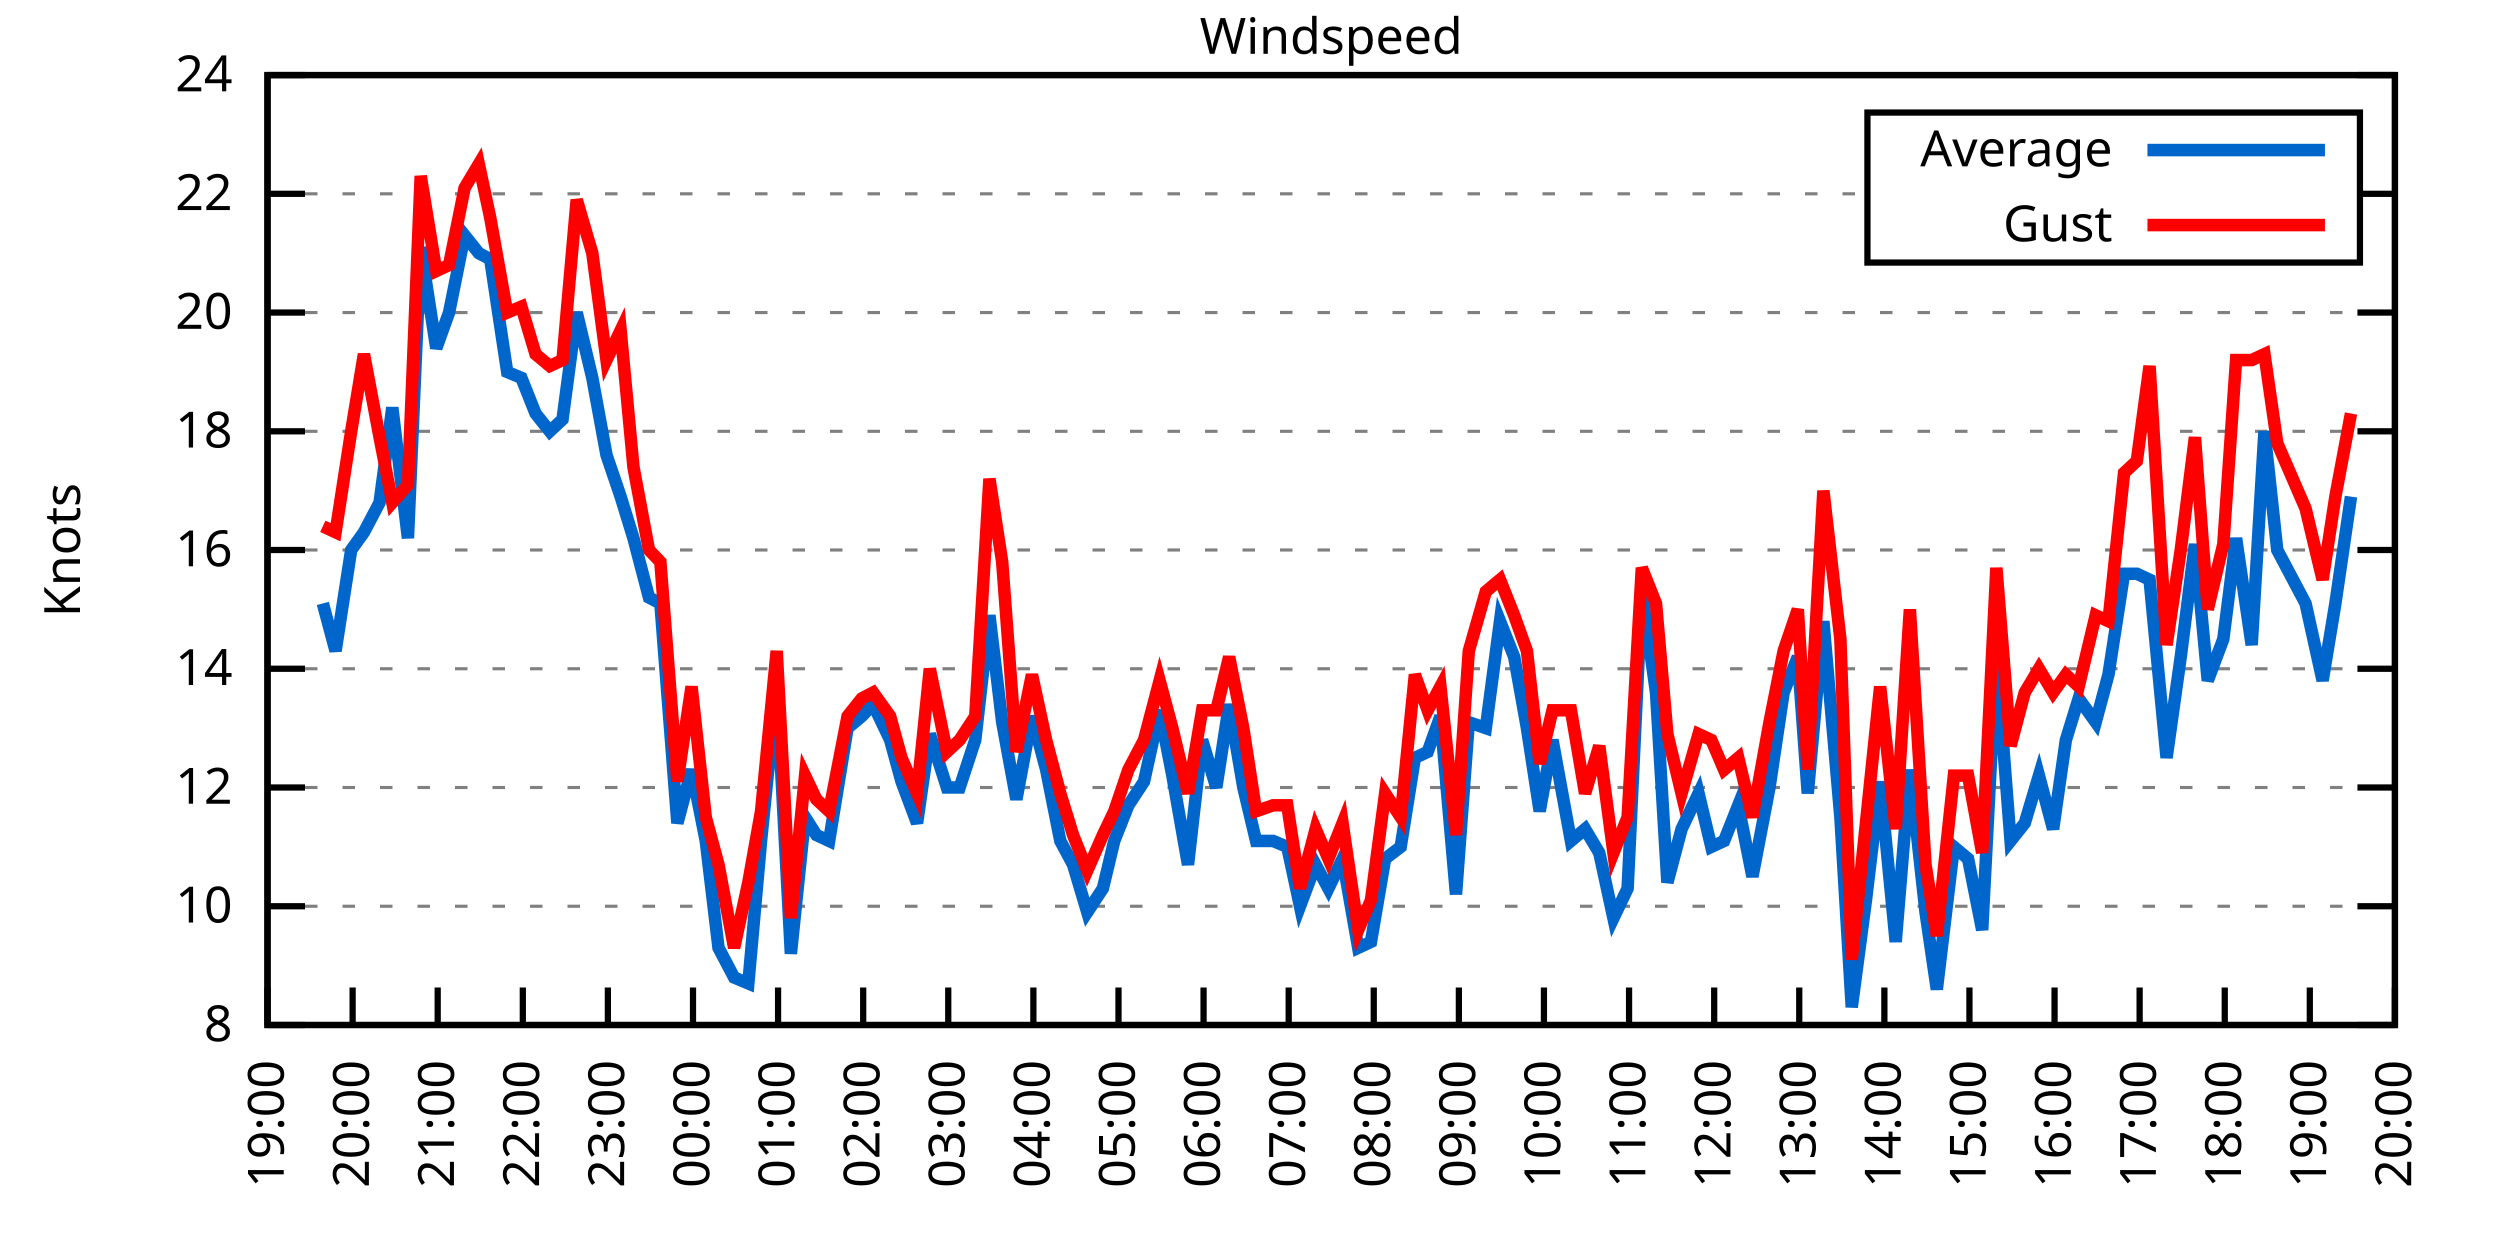
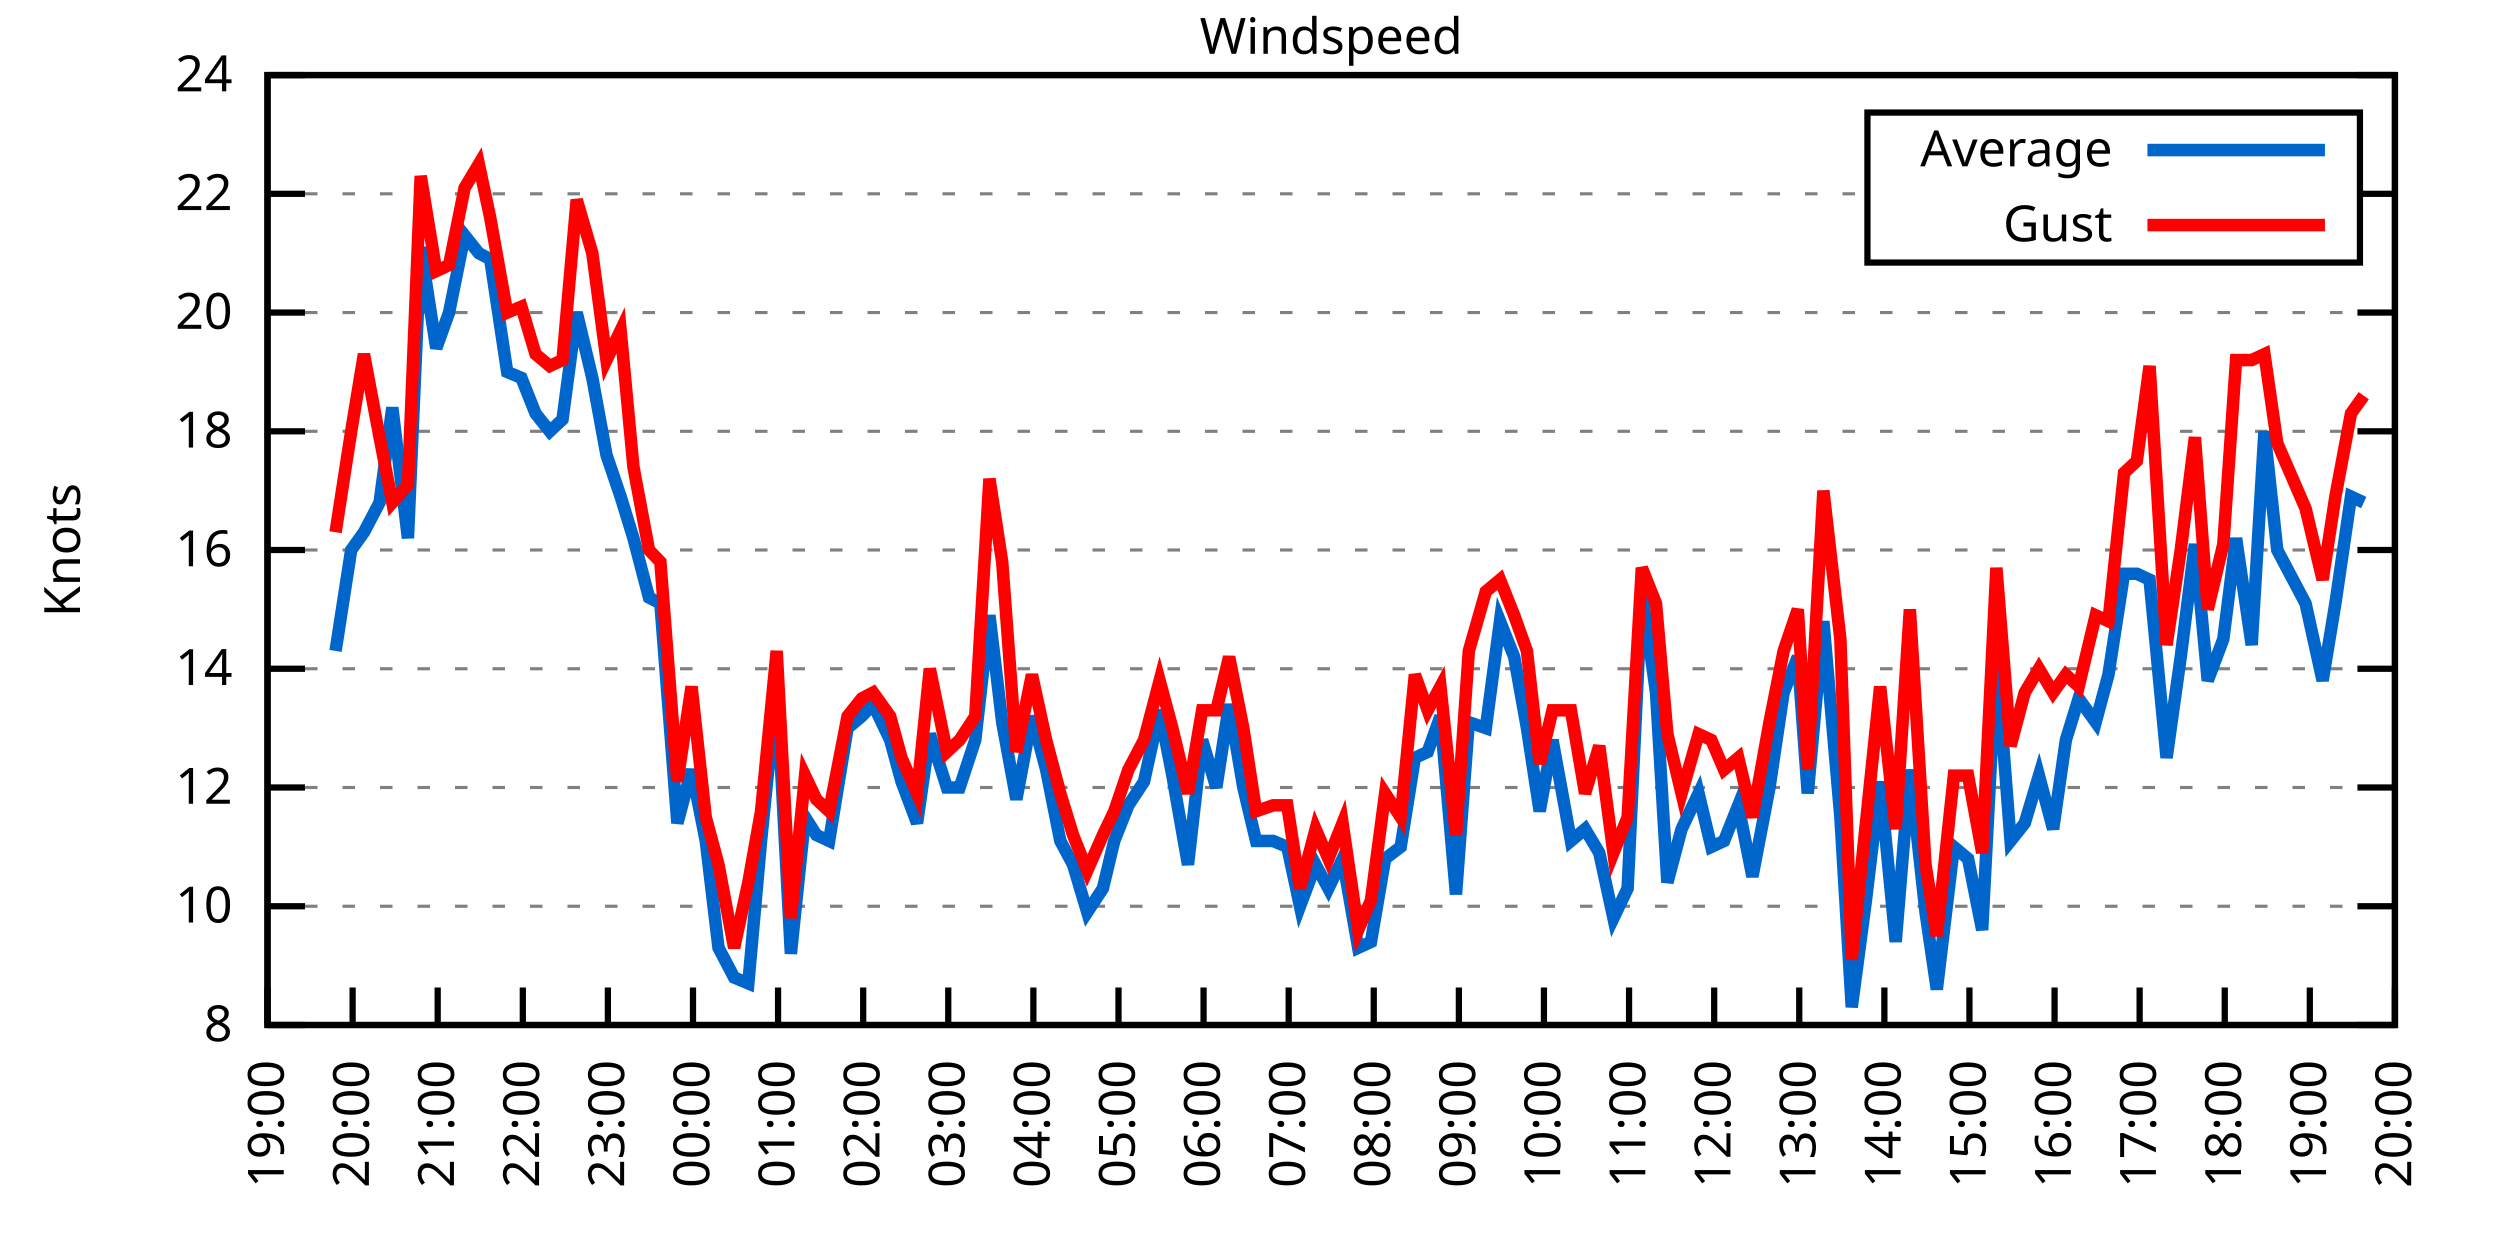
<svg xmlns="http://www.w3.org/2000/svg" xmlns:xlink="http://www.w3.org/1999/xlink" width="400" height="200" viewBox="0 0 400 200">
  <g id="gnuplot_canvas">
    <rect x="0" y="0" width="400" height="200" fill="none" />
    <defs>
      <circle id="gpDot" r="0.5" stroke-width="0.5" stroke="currentColor" />
      <path id="gpPt0" stroke-width="0.333" stroke="currentColor" d="M-1,0 h2 M0,-1 v2" />
      <path id="gpPt1" stroke-width="0.333" stroke="currentColor" d="M-1,-1 L1,1 M1,-1 L-1,1" />
      <path id="gpPt2" stroke-width="0.333" stroke="currentColor" d="M-1,0 L1,0 M0,-1 L0,1 M-1,-1 L1,1 M-1,1 L1,-1" />
      <rect id="gpPt3" stroke-width="0.333" stroke="currentColor" x="-1" y="-1" width="2" height="2" />
      <rect id="gpPt4" stroke-width="0.333" stroke="currentColor" fill="currentColor" x="-1" y="-1" width="2" height="2" />
      <circle id="gpPt5" stroke-width="0.333" stroke="currentColor" cx="0" cy="0" r="1" />
      <use xlink:href="#gpPt5" id="gpPt6" fill="currentColor" stroke="none" />
      <path id="gpPt7" stroke-width="0.333" stroke="currentColor" d="M0,-1.33 L-1.33,0.67 L1.33,0.67 z" />
      <use xlink:href="#gpPt7" id="gpPt8" fill="currentColor" stroke="none" />
      <use xlink:href="#gpPt7" id="gpPt9" stroke="currentColor" transform="rotate(180)" />
      <use xlink:href="#gpPt9" id="gpPt10" fill="currentColor" stroke="none" />
      <use xlink:href="#gpPt3" id="gpPt11" stroke="currentColor" transform="rotate(45)" />
      <use xlink:href="#gpPt11" id="gpPt12" fill="currentColor" stroke="none" />
      <path id="gpPt13" stroke-width="0.333" stroke="currentColor" d="M0,1.330 L1.265,0.411 L0.782,-1.067 L-0.782,-1.076 L-1.265,0.411 z" />
      <use xlink:href="#gpPt13" id="gpPt14" fill="currentColor" stroke="none" />
      <filter id="textbox" filterUnits="objectBoundingBox" x="0" y="0" height="1" width="1">
        <feFlood flood-color="white" flood-opacity="1" result="bgnd" />
        <feComposite in="SourceGraphic" in2="bgnd" operator="atop" />
      </filter>
      <filter id="greybox" filterUnits="objectBoundingBox" x="0" y="0" height="1" width="1">
        <feFlood flood-color="lightgrey" flood-opacity="1" result="grey" />
        <feComposite in="SourceGraphic" in2="grey" operator="atop" />
      </filter>
    </defs>
    <g fill="none" color="white" stroke="currentColor" stroke-width="1.00" stroke-linecap="butt" stroke-linejoin="miter">
</g>
    <g fill="none" color="black" stroke="currentColor" stroke-width="1.00" stroke-linecap="butt" stroke-linejoin="miter">
      <g stroke="none" shape-rendering="crispEdges">
        <polygon fill="rgb(255, 255, 255)" points="42.80,164.00 383.18,164.00 383.18,12.02 42.80,12.02 " />
      </g>
    </g>
    <g fill="none" color="black" stroke="currentColor" stroke-width="1.00" stroke-linecap="butt" stroke-linejoin="miter">
</g>
    <g fill="none" color="black" stroke="black" stroke-width="0.50" stroke-linecap="butt" stroke-linejoin="miter">
</g>
    <g fill="none" color="gray" stroke="currentColor" stroke-width="0.50" stroke-linecap="butt" stroke-linejoin="miter">
      <path stroke="gray" stroke-dasharray="2,4" class="gridline" d="M42.80,164.00 L383.19,164.00  " />
    </g>
    <g fill="none" color="gray" stroke="gray" stroke-width="1.00" stroke-linecap="butt" stroke-linejoin="miter">
</g>
    <g fill="none" color="black" stroke="currentColor" stroke-width="1.00" stroke-linecap="butt" stroke-linejoin="miter">
      <path stroke="black" d="M42.80,164.00 L48.80,164.00 M383.19,164.00 L377.19,164.00  " />
      <g transform="translate(37.20,166.60)" stroke="none" fill="black" font-family="Sans" font-size="8.00" text-anchor="end">
        <text>
          <tspan font-family="Sans"> 8</tspan>
        </text>
      </g>
    </g>
    <g fill="none" color="black" stroke="currentColor" stroke-width="1.00" stroke-linecap="butt" stroke-linejoin="miter">
</g>
    <g fill="none" color="black" stroke="black" stroke-width="0.50" stroke-linecap="butt" stroke-linejoin="miter">
</g>
    <g fill="none" color="gray" stroke="currentColor" stroke-width="0.50" stroke-linecap="butt" stroke-linejoin="miter">
      <path stroke="gray" stroke-dasharray="2,4" class="gridline" d="M42.80,145.00 L383.19,145.00  " />
    </g>
    <g fill="none" color="gray" stroke="gray" stroke-width="1.00" stroke-linecap="butt" stroke-linejoin="miter">
</g>
    <g fill="none" color="black" stroke="currentColor" stroke-width="1.00" stroke-linecap="butt" stroke-linejoin="miter">
      <path stroke="black" d="M42.80,145.00 L48.80,145.00 M383.19,145.00 L377.19,145.00  " />
      <g transform="translate(37.20,147.60)" stroke="none" fill="black" font-family="Sans" font-size="8.00" text-anchor="end">
        <text>
          <tspan font-family="Sans"> 10</tspan>
        </text>
      </g>
    </g>
    <g fill="none" color="black" stroke="currentColor" stroke-width="1.00" stroke-linecap="butt" stroke-linejoin="miter">
</g>
    <g fill="none" color="black" stroke="black" stroke-width="0.50" stroke-linecap="butt" stroke-linejoin="miter">
</g>
    <g fill="none" color="gray" stroke="currentColor" stroke-width="0.50" stroke-linecap="butt" stroke-linejoin="miter">
      <path stroke="gray" stroke-dasharray="2,4" class="gridline" d="M42.80,126.00 L383.19,126.00  " />
    </g>
    <g fill="none" color="gray" stroke="gray" stroke-width="1.00" stroke-linecap="butt" stroke-linejoin="miter">
</g>
    <g fill="none" color="black" stroke="currentColor" stroke-width="1.00" stroke-linecap="butt" stroke-linejoin="miter">
      <path stroke="black" d="M42.80,126.00 L48.80,126.00 M383.19,126.00 L377.19,126.00  " />
      <g transform="translate(37.20,128.60)" stroke="none" fill="black" font-family="Sans" font-size="8.00" text-anchor="end">
        <text>
          <tspan font-family="Sans"> 12</tspan>
        </text>
      </g>
    </g>
    <g fill="none" color="black" stroke="currentColor" stroke-width="1.00" stroke-linecap="butt" stroke-linejoin="miter">
</g>
    <g fill="none" color="black" stroke="black" stroke-width="0.50" stroke-linecap="butt" stroke-linejoin="miter">
</g>
    <g fill="none" color="gray" stroke="currentColor" stroke-width="0.50" stroke-linecap="butt" stroke-linejoin="miter">
      <path stroke="gray" stroke-dasharray="2,4" class="gridline" d="M42.80,107.00 L383.19,107.00  " />
    </g>
    <g fill="none" color="gray" stroke="gray" stroke-width="1.00" stroke-linecap="butt" stroke-linejoin="miter">
</g>
    <g fill="none" color="black" stroke="currentColor" stroke-width="1.00" stroke-linecap="butt" stroke-linejoin="miter">
      <path stroke="black" d="M42.80,107.00 L48.80,107.00 M383.19,107.00 L377.19,107.00  " />
      <g transform="translate(37.20,109.60)" stroke="none" fill="black" font-family="Sans" font-size="8.00" text-anchor="end">
        <text>
          <tspan font-family="Sans"> 14</tspan>
        </text>
      </g>
    </g>
    <g fill="none" color="black" stroke="currentColor" stroke-width="1.00" stroke-linecap="butt" stroke-linejoin="miter">
</g>
    <g fill="none" color="black" stroke="black" stroke-width="0.50" stroke-linecap="butt" stroke-linejoin="miter">
</g>
    <g fill="none" color="gray" stroke="currentColor" stroke-width="0.50" stroke-linecap="butt" stroke-linejoin="miter">
      <path stroke="gray" stroke-dasharray="2,4" class="gridline" d="M42.80,88.00 L383.19,88.00  " />
    </g>
    <g fill="none" color="gray" stroke="gray" stroke-width="1.00" stroke-linecap="butt" stroke-linejoin="miter">
</g>
    <g fill="none" color="black" stroke="currentColor" stroke-width="1.00" stroke-linecap="butt" stroke-linejoin="miter">
      <path stroke="black" d="M42.80,88.00 L48.80,88.00 M383.19,88.00 L377.19,88.00  " />
      <g transform="translate(37.20,90.60)" stroke="none" fill="black" font-family="Sans" font-size="8.00" text-anchor="end">
        <text>
          <tspan font-family="Sans"> 16</tspan>
        </text>
      </g>
    </g>
    <g fill="none" color="black" stroke="currentColor" stroke-width="1.00" stroke-linecap="butt" stroke-linejoin="miter">
</g>
    <g fill="none" color="black" stroke="black" stroke-width="0.50" stroke-linecap="butt" stroke-linejoin="miter">
</g>
    <g fill="none" color="gray" stroke="currentColor" stroke-width="0.50" stroke-linecap="butt" stroke-linejoin="miter">
      <path stroke="gray" stroke-dasharray="2,4" class="gridline" d="M42.80,69.01 L383.19,69.01  " />
    </g>
    <g fill="none" color="gray" stroke="gray" stroke-width="1.00" stroke-linecap="butt" stroke-linejoin="miter">
</g>
    <g fill="none" color="black" stroke="currentColor" stroke-width="1.00" stroke-linecap="butt" stroke-linejoin="miter">
      <path stroke="black" d="M42.80,69.01 L48.80,69.01 M383.19,69.01 L377.19,69.01  " />
      <g transform="translate(37.20,71.61)" stroke="none" fill="black" font-family="Sans" font-size="8.00" text-anchor="end">
        <text>
          <tspan font-family="Sans"> 18</tspan>
        </text>
      </g>
    </g>
    <g fill="none" color="black" stroke="currentColor" stroke-width="1.00" stroke-linecap="butt" stroke-linejoin="miter">
</g>
    <g fill="none" color="black" stroke="black" stroke-width="0.50" stroke-linecap="butt" stroke-linejoin="miter">
</g>
    <g fill="none" color="gray" stroke="currentColor" stroke-width="0.50" stroke-linecap="butt" stroke-linejoin="miter">
      <path stroke="gray" stroke-dasharray="2,4" class="gridline" d="M42.80,50.01 L383.19,50.01  " />
    </g>
    <g fill="none" color="gray" stroke="gray" stroke-width="1.00" stroke-linecap="butt" stroke-linejoin="miter">
</g>
    <g fill="none" color="black" stroke="currentColor" stroke-width="1.00" stroke-linecap="butt" stroke-linejoin="miter">
      <path stroke="black" d="M42.80,50.01 L48.80,50.01 M383.19,50.01 L377.19,50.01  " />
      <g transform="translate(37.20,52.61)" stroke="none" fill="black" font-family="Sans" font-size="8.00" text-anchor="end">
        <text>
          <tspan font-family="Sans"> 20</tspan>
        </text>
      </g>
    </g>
    <g fill="none" color="black" stroke="currentColor" stroke-width="1.00" stroke-linecap="butt" stroke-linejoin="miter">
</g>
    <g fill="none" color="black" stroke="black" stroke-width="0.50" stroke-linecap="butt" stroke-linejoin="miter">
</g>
    <g fill="none" color="gray" stroke="currentColor" stroke-width="0.50" stroke-linecap="butt" stroke-linejoin="miter">
      <path stroke="gray" stroke-dasharray="2,4" class="gridline" d="M42.80,31.01 L298.79,31.01 M377.59,31.01 L383.19,31.01  " />
    </g>
    <g fill="none" color="gray" stroke="gray" stroke-width="1.00" stroke-linecap="butt" stroke-linejoin="miter">
</g>
    <g fill="none" color="black" stroke="currentColor" stroke-width="1.00" stroke-linecap="butt" stroke-linejoin="miter">
      <path stroke="black" d="M42.80,31.01 L48.80,31.01 M383.19,31.01 L377.19,31.01  " />
      <g transform="translate(37.20,33.61)" stroke="none" fill="black" font-family="Sans" font-size="8.00" text-anchor="end">
        <text>
          <tspan font-family="Sans"> 22</tspan>
        </text>
      </g>
    </g>
    <g fill="none" color="black" stroke="currentColor" stroke-width="1.00" stroke-linecap="butt" stroke-linejoin="miter">
</g>
    <g fill="none" color="black" stroke="black" stroke-width="0.50" stroke-linecap="butt" stroke-linejoin="miter">
</g>
    <g fill="none" color="gray" stroke="currentColor" stroke-width="0.50" stroke-linecap="butt" stroke-linejoin="miter">
      <path stroke="gray" stroke-dasharray="2,4" class="gridline" d="M42.80,12.01 L383.19,12.01  " />
    </g>
    <g fill="none" color="gray" stroke="gray" stroke-width="1.00" stroke-linecap="butt" stroke-linejoin="miter">
</g>
    <g fill="none" color="black" stroke="currentColor" stroke-width="1.00" stroke-linecap="butt" stroke-linejoin="miter">
      <path stroke="black" d="M42.80,12.01 L48.80,12.01 M383.19,12.01 L377.19,12.01  " />
      <g transform="translate(37.20,14.61)" stroke="none" fill="black" font-family="Sans" font-size="8.00" text-anchor="end">
        <text>
          <tspan font-family="Sans"> 24</tspan>
        </text>
      </g>
    </g>
    <g fill="none" color="black" stroke="currentColor" stroke-width="1.00" stroke-linecap="butt" stroke-linejoin="miter">
      <path stroke="black" d="M42.80,164.00 L42.80,158.00  " />
      <g transform="translate(45.40,169.60) rotate(270.00)" stroke="none" fill="black" font-family="Sans" font-size="8.00" text-anchor="end">
        <text>
          <tspan font-family="Sans">19:00</tspan>
        </text>
      </g>
    </g>
    <g fill="none" color="black" stroke="currentColor" stroke-width="1.00" stroke-linecap="butt" stroke-linejoin="miter">
      <path stroke="black" d="M56.42,164.00 L56.42,158.00  " />
      <g transform="translate(59.02,169.60) rotate(270.00)" stroke="none" fill="black" font-family="Sans" font-size="8.00" text-anchor="end">
        <text>
          <tspan font-family="Sans">20:00</tspan>
        </text>
      </g>
    </g>
    <g fill="none" color="black" stroke="currentColor" stroke-width="1.00" stroke-linecap="butt" stroke-linejoin="miter">
      <path stroke="black" d="M70.03,164.00 L70.03,158.00  " />
      <g transform="translate(72.63,169.60) rotate(270.00)" stroke="none" fill="black" font-family="Sans" font-size="8.00" text-anchor="end">
        <text>
          <tspan font-family="Sans">21:00</tspan>
        </text>
      </g>
    </g>
    <g fill="none" color="black" stroke="currentColor" stroke-width="1.00" stroke-linecap="butt" stroke-linejoin="miter">
      <path stroke="black" d="M83.65,164.00 L83.65,158.00  " />
      <g transform="translate(86.25,169.60) rotate(270.00)" stroke="none" fill="black" font-family="Sans" font-size="8.00" text-anchor="end">
        <text>
          <tspan font-family="Sans">22:00</tspan>
        </text>
      </g>
    </g>
    <g fill="none" color="black" stroke="currentColor" stroke-width="1.00" stroke-linecap="butt" stroke-linejoin="miter">
      <path stroke="black" d="M97.26,164.00 L97.26,158.00  " />
      <g transform="translate(99.86,169.60) rotate(270.00)" stroke="none" fill="black" font-family="Sans" font-size="8.00" text-anchor="end">
        <text>
          <tspan font-family="Sans">23:00</tspan>
        </text>
      </g>
    </g>
    <g fill="none" color="black" stroke="currentColor" stroke-width="1.00" stroke-linecap="butt" stroke-linejoin="miter">
      <path stroke="black" d="M110.88,164.00 L110.88,158.00  " />
      <g transform="translate(113.48,169.60) rotate(270.00)" stroke="none" fill="black" font-family="Sans" font-size="8.00" text-anchor="end">
        <text>
          <tspan font-family="Sans">00:00</tspan>
        </text>
      </g>
    </g>
    <g fill="none" color="black" stroke="currentColor" stroke-width="1.00" stroke-linecap="butt" stroke-linejoin="miter">
      <path stroke="black" d="M124.49,164.00 L124.49,158.00  " />
      <g transform="translate(127.09,169.60) rotate(270.00)" stroke="none" fill="black" font-family="Sans" font-size="8.00" text-anchor="end">
        <text>
          <tspan font-family="Sans">01:00</tspan>
        </text>
      </g>
    </g>
    <g fill="none" color="black" stroke="currentColor" stroke-width="1.00" stroke-linecap="butt" stroke-linejoin="miter">
      <path stroke="black" d="M138.11,164.00 L138.11,158.00  " />
      <g transform="translate(140.71,169.60) rotate(270.00)" stroke="none" fill="black" font-family="Sans" font-size="8.00" text-anchor="end">
        <text>
          <tspan font-family="Sans">02:00</tspan>
        </text>
      </g>
    </g>
    <g fill="none" color="black" stroke="currentColor" stroke-width="1.00" stroke-linecap="butt" stroke-linejoin="miter">
      <path stroke="black" d="M151.72,164.00 L151.72,158.00  " />
      <g transform="translate(154.32,169.60) rotate(270.00)" stroke="none" fill="black" font-family="Sans" font-size="8.00" text-anchor="end">
        <text>
          <tspan font-family="Sans">03:00</tspan>
        </text>
      </g>
    </g>
    <g fill="none" color="black" stroke="currentColor" stroke-width="1.00" stroke-linecap="butt" stroke-linejoin="miter">
      <path stroke="black" d="M165.34,164.00 L165.34,158.00  " />
      <g transform="translate(167.94,169.60) rotate(270.00)" stroke="none" fill="black" font-family="Sans" font-size="8.00" text-anchor="end">
        <text>
          <tspan font-family="Sans">04:00</tspan>
        </text>
      </g>
    </g>
    <g fill="none" color="black" stroke="currentColor" stroke-width="1.00" stroke-linecap="butt" stroke-linejoin="miter">
      <path stroke="black" d="M178.96,164.00 L178.96,158.00  " />
      <g transform="translate(181.56,169.60) rotate(270.00)" stroke="none" fill="black" font-family="Sans" font-size="8.00" text-anchor="end">
        <text>
          <tspan font-family="Sans">05:00</tspan>
        </text>
      </g>
    </g>
    <g fill="none" color="black" stroke="currentColor" stroke-width="1.00" stroke-linecap="butt" stroke-linejoin="miter">
      <path stroke="black" d="M192.57,164.00 L192.57,158.00  " />
      <g transform="translate(195.17,169.60) rotate(270.00)" stroke="none" fill="black" font-family="Sans" font-size="8.00" text-anchor="end">
        <text>
          <tspan font-family="Sans">06:00</tspan>
        </text>
      </g>
    </g>
    <g fill="none" color="black" stroke="currentColor" stroke-width="1.00" stroke-linecap="butt" stroke-linejoin="miter">
      <path stroke="black" d="M206.19,164.00 L206.19,158.00  " />
      <g transform="translate(208.79,169.60) rotate(270.00)" stroke="none" fill="black" font-family="Sans" font-size="8.00" text-anchor="end">
        <text>
          <tspan font-family="Sans">07:00</tspan>
        </text>
      </g>
    </g>
    <g fill="none" color="black" stroke="currentColor" stroke-width="1.00" stroke-linecap="butt" stroke-linejoin="miter">
      <path stroke="black" d="M219.80,164.00 L219.80,158.00  " />
      <g transform="translate(222.40,169.60) rotate(270.00)" stroke="none" fill="black" font-family="Sans" font-size="8.00" text-anchor="end">
        <text>
          <tspan font-family="Sans">08:00</tspan>
        </text>
      </g>
    </g>
    <g fill="none" color="black" stroke="currentColor" stroke-width="1.00" stroke-linecap="butt" stroke-linejoin="miter">
      <path stroke="black" d="M233.42,164.00 L233.42,158.00  " />
      <g transform="translate(236.02,169.60) rotate(270.00)" stroke="none" fill="black" font-family="Sans" font-size="8.00" text-anchor="end">
        <text>
          <tspan font-family="Sans">09:00</tspan>
        </text>
      </g>
    </g>
    <g fill="none" color="black" stroke="currentColor" stroke-width="1.00" stroke-linecap="butt" stroke-linejoin="miter">
      <path stroke="black" d="M247.03,164.00 L247.03,158.00  " />
      <g transform="translate(249.63,169.60) rotate(270.00)" stroke="none" fill="black" font-family="Sans" font-size="8.00" text-anchor="end">
        <text>
          <tspan font-family="Sans">10:00</tspan>
        </text>
      </g>
    </g>
    <g fill="none" color="black" stroke="currentColor" stroke-width="1.00" stroke-linecap="butt" stroke-linejoin="miter">
      <path stroke="black" d="M260.65,164.00 L260.65,158.00  " />
      <g transform="translate(263.25,169.60) rotate(270.00)" stroke="none" fill="black" font-family="Sans" font-size="8.00" text-anchor="end">
        <text>
          <tspan font-family="Sans">11:00</tspan>
        </text>
      </g>
    </g>
    <g fill="none" color="black" stroke="currentColor" stroke-width="1.00" stroke-linecap="butt" stroke-linejoin="miter">
      <path stroke="black" d="M274.27,164.00 L274.27,158.00  " />
      <g transform="translate(276.87,169.60) rotate(270.00)" stroke="none" fill="black" font-family="Sans" font-size="8.00" text-anchor="end">
        <text>
          <tspan font-family="Sans">12:00</tspan>
        </text>
      </g>
    </g>
    <g fill="none" color="black" stroke="currentColor" stroke-width="1.00" stroke-linecap="butt" stroke-linejoin="miter">
      <path stroke="black" d="M287.88,164.00 L287.88,158.00  " />
      <g transform="translate(290.48,169.60) rotate(270.00)" stroke="none" fill="black" font-family="Sans" font-size="8.00" text-anchor="end">
        <text>
          <tspan font-family="Sans">13:00</tspan>
        </text>
      </g>
    </g>
    <g fill="none" color="black" stroke="currentColor" stroke-width="1.00" stroke-linecap="butt" stroke-linejoin="miter">
      <path stroke="black" d="M301.50,164.00 L301.50,158.00  " />
      <g transform="translate(304.10,169.60) rotate(270.00)" stroke="none" fill="black" font-family="Sans" font-size="8.00" text-anchor="end">
        <text>
          <tspan font-family="Sans">14:00</tspan>
        </text>
      </g>
    </g>
    <g fill="none" color="black" stroke="currentColor" stroke-width="1.00" stroke-linecap="butt" stroke-linejoin="miter">
      <path stroke="black" d="M315.11,164.00 L315.11,158.00  " />
      <g transform="translate(317.71,169.60) rotate(270.00)" stroke="none" fill="black" font-family="Sans" font-size="8.00" text-anchor="end">
        <text>
          <tspan font-family="Sans">15:00</tspan>
        </text>
      </g>
    </g>
    <g fill="none" color="black" stroke="currentColor" stroke-width="1.00" stroke-linecap="butt" stroke-linejoin="miter">
      <path stroke="black" d="M328.73,164.00 L328.73,158.00  " />
      <g transform="translate(331.33,169.60) rotate(270.00)" stroke="none" fill="black" font-family="Sans" font-size="8.00" text-anchor="end">
        <text>
          <tspan font-family="Sans">16:00</tspan>
        </text>
      </g>
    </g>
    <g fill="none" color="black" stroke="currentColor" stroke-width="1.00" stroke-linecap="butt" stroke-linejoin="miter">
      <path stroke="black" d="M342.34,164.00 L342.34,158.00  " />
      <g transform="translate(344.94,169.60) rotate(270.00)" stroke="none" fill="black" font-family="Sans" font-size="8.00" text-anchor="end">
        <text>
          <tspan font-family="Sans">17:00</tspan>
        </text>
      </g>
    </g>
    <g fill="none" color="black" stroke="currentColor" stroke-width="1.00" stroke-linecap="butt" stroke-linejoin="miter">
      <path stroke="black" d="M355.96,164.00 L355.96,158.00  " />
      <g transform="translate(358.56,169.60) rotate(270.00)" stroke="none" fill="black" font-family="Sans" font-size="8.00" text-anchor="end">
        <text>
          <tspan font-family="Sans">18:00</tspan>
        </text>
      </g>
    </g>
    <g fill="none" color="black" stroke="currentColor" stroke-width="1.00" stroke-linecap="butt" stroke-linejoin="miter">
      <path stroke="black" d="M369.57,164.00 L369.57,158.00  " />
      <g transform="translate(372.17,169.60) rotate(270.00)" stroke="none" fill="black" font-family="Sans" font-size="8.00" text-anchor="end">
        <text>
          <tspan font-family="Sans">19:00</tspan>
        </text>
      </g>
    </g>
    <g fill="none" color="black" stroke="currentColor" stroke-width="1.00" stroke-linecap="butt" stroke-linejoin="miter">
      <path stroke="black" d="M383.19,164.00 L383.19,158.00  " />
      <g transform="translate(385.79,169.60) rotate(270.00)" stroke="none" fill="black" font-family="Sans" font-size="8.00" text-anchor="end">
        <text>
          <tspan font-family="Sans">20:00</tspan>
        </text>
      </g>
    </g>
    <g fill="none" color="black" stroke="currentColor" stroke-width="1.00" stroke-linecap="butt" stroke-linejoin="miter">
</g>
    <g fill="none" color="black" stroke="currentColor" stroke-width="1.00" stroke-linecap="butt" stroke-linejoin="miter">
      <path stroke="black" d="M42.80,12.01 L42.80,164.00 L383.19,164.00 L383.19,12.01 L42.80,12.01 Z  " />
    </g>
    <g fill="none" color="black" stroke="currentColor" stroke-width="1.00" stroke-linecap="butt" stroke-linejoin="miter">
</g>
    <g fill="none" color="black" stroke="currentColor" stroke-width="1.00" stroke-linecap="butt" stroke-linejoin="miter">
      <path stroke="black" d="M298.79,42.01 L298.79,18.01 L377.59,18.01 L377.59,42.01 L298.79,42.01 Z  " />
    </g>
    <g id="Windspeed_plot_1">
      <g fill="none" color="white" stroke="black" stroke-width="2.00" stroke-linecap="butt" stroke-linejoin="miter">
</g>
      <g fill="none" color="black" stroke="currentColor" stroke-width="2.00" stroke-linecap="butt" stroke-linejoin="miter">
        <g transform="translate(337.99,26.61)" stroke="none" fill="black" font-family="Sans" font-size="8.00" text-anchor="end">
          <text>
            <tspan font-family="Sans">Average</tspan>
          </text>
        </g>
      </g>
      <g fill="none" color="black" stroke="currentColor" stroke-width="2.00" stroke-linecap="butt" stroke-linejoin="miter">
-         <path stroke="rgb(  0, 102, 204)" d="M343.59,24.01 L371.99,24.01 M51.65,96.55 L53.69,104.15 L56.19,88.00 L58.23,85.16 L60.73,80.41 L62.77,65.21   L65.27,86.11 L67.31,39.56 L69.80,55.71 L71.85,50.01 L74.34,37.66 L76.61,40.51 L78.43,41.46 L81.15,59.51   L83.42,60.46 L85.69,66.16 L87.96,69.01 L90.00,67.11 L92.27,50.01 L94.77,60.46 L97.04,72.81 L99.30,79.46   L101.35,86.11 L103.84,95.60 L105.66,96.55 L108.38,131.70 L110.65,123.15 L112.92,134.55 L114.96,151.65 L117.46,156.40   L119.73,157.35 L121.77,134.55 L124.27,109.85 L126.54,152.60 L128.81,130.75 L130.62,133.60 L132.66,134.55 L135.61,116.50   L137.88,114.60 L139.70,112.70 L142.42,118.40 L144.24,125.05 L146.73,131.70 L148.77,117.45 L151.50,126.00 L153.54,126.00   L156.04,118.40 L158.31,98.45 L160.35,115.55 L162.62,127.90 L165.11,114.60 L167.38,123.15 L169.65,134.55 L171.69,138.35   L173.96,145.95 L176.46,142.15 L178.28,134.55 L180.54,128.85 L183.04,125.05 L185.54,113.65 L187.58,124.10 L190.08,138.35   L192.34,118.40 L194.61,126.00 L196.66,112.70 L198.93,126.00 L200.97,134.55 L203.69,134.55 L205.96,135.50 L208.00,145.00   L210.50,138.35 L212.54,142.15 L214.81,137.40 L217.31,151.65 L219.35,150.70 L221.62,137.40 L224.11,135.50 L226.38,121.25   L228.43,120.30 L230.47,114.60 L232.96,143.10 L235.01,115.55 L237.73,116.50 L240.00,99.40 L242.27,105.10 L244.31,116.50   L246.35,129.80 L248.40,118.40 L251.35,134.55 L253.61,132.65 L255.88,136.45 L258.15,146.90 L260.42,142.15 L262.69,94.65   L264.96,110.80 L266.78,141.20 L269.05,132.65 L271.77,126.95 L273.81,135.50 L275.85,134.55 L278.12,128.85 L280.39,140.25   L283.12,126.00 L285.38,110.80 L287.65,105.10 L289.24,126.95 L291.74,99.40 L294.46,130.75 L296.28,161.15 L298.55,144.05   L300.82,125.05 L303.31,150.70 L305.58,123.15 L308.08,145.95 L309.89,158.30 L312.62,135.50 L314.89,137.40 L317.15,148.80   L319.42,105.10 L321.69,134.55 L323.96,131.70 L326.23,124.10 L328.50,132.65 L330.54,118.40 L332.59,111.75 L335.31,115.55   L337.35,107.95 L339.85,91.80 L341.89,91.80 L343.93,92.75 L346.65,121.25 L348.92,105.10 L351.19,87.06 L353.24,108.90   L355.73,102.25 L357.77,86.11 L360.27,103.20 L362.31,69.01 L364.36,88.00 L368.89,96.55 L371.62,108.90 L373.66,96.55   L376.16,79.46  " />
+         <path stroke="rgb(  0, 102, 204)" d="M343.59,24.01 L371.99,24.01 M53.69,104.15 L56.19,88.00 L58.23,85.16 L60.73,80.41 L62.77,65.21 L65.27,86.11   L67.31,39.56 L69.80,55.71 L71.85,50.01 L74.34,37.66 L76.61,40.51 L78.43,41.46 L81.15,59.51 L83.42,60.46   L85.69,66.16 L87.96,69.01 L90.00,67.11 L92.27,50.01 L94.77,60.46 L97.04,72.81 L99.30,79.46 L101.35,86.11   L103.84,95.60 L105.66,96.55 L108.38,131.70 L110.65,123.15 L112.92,134.55 L114.96,151.65 L117.46,156.40 L119.73,157.35   L121.77,134.55 L124.27,109.85 L126.54,152.60 L128.81,130.75 L130.62,133.60 L132.66,134.55 L135.61,116.50 L137.88,114.60   L139.70,112.70 L142.42,118.40 L144.24,125.05 L146.73,131.70 L148.77,117.45 L151.50,126.00 L153.54,126.00 L156.04,118.40   L158.31,98.45 L160.35,115.55 L162.62,127.90 L165.11,114.60 L167.38,123.15 L169.65,134.55 L171.69,138.35 L173.96,145.95   L176.46,142.15 L178.28,134.55 L180.54,128.85 L183.04,125.05 L185.54,113.65 L187.58,124.10 L190.08,138.35 L192.34,118.40   L194.61,126.00 L196.66,112.70 L198.93,126.00 L200.97,134.55 L203.69,134.55 L205.96,135.50 L208.00,145.00 L210.50,138.35   L212.54,142.15 L214.81,137.40 L217.31,151.65 L219.35,150.70 L221.62,137.40 L224.11,135.50 L226.38,121.25 L228.43,120.30   L230.47,114.60 L232.96,143.10 L235.01,115.55 L237.73,116.50 L240.00,99.40 L242.27,105.10 L244.31,116.50 L246.35,129.80   L248.40,118.40 L251.35,134.55 L253.61,132.65 L255.88,136.45 L258.15,146.90 L260.42,142.15 L262.69,94.65 L264.96,110.80   L266.78,141.20 L269.05,132.65 L271.77,126.95 L273.81,135.50 L275.85,134.55 L278.12,128.85 L280.39,140.25 L283.12,126.00   L285.38,110.80 L287.65,105.10 L289.24,126.95 L291.74,99.40 L294.46,130.75 L296.28,161.15 L298.55,144.05 L300.82,125.05   L303.31,150.70 L305.58,123.15 L308.08,145.95 L309.89,158.30 L312.62,135.50 L314.89,137.40 L317.15,148.80 L319.42,105.10   L321.69,134.55 L323.96,131.70 L326.23,124.10 L328.50,132.65 L330.54,118.40 L332.59,111.75 L335.31,115.55 L337.35,107.95   L339.85,91.80 L341.89,91.80 L343.93,92.75 L346.65,121.25 L348.92,105.10 L351.19,87.06 L353.24,108.90 L355.73,102.25   L357.77,86.11 L360.27,103.20 L362.31,69.01 L364.36,88.00 L368.89,96.55 L371.62,108.90 L373.66,96.55 L376.16,79.46   L378.20,80.41  " />
      </g>
    </g>
    <g id="Windspeed_plot_2">
      <g fill="none" color="black" stroke="currentColor" stroke-width="2.00" stroke-linecap="butt" stroke-linejoin="miter">
        <g transform="translate(337.99,38.61)" stroke="none" fill="black" font-family="Sans" font-size="8.00" text-anchor="end">
          <text>
            <tspan font-family="Sans">Gust</tspan>
          </text>
        </g>
      </g>
      <g fill="none" color="black" stroke="currentColor" stroke-width="2.00" stroke-linecap="butt" stroke-linejoin="miter">
-         <path stroke="rgb(255,   0,   0)" d="M343.59,36.01 L371.99,36.01 M51.65,84.21 L53.69,85.16 L56.19,69.01 L58.23,56.66 L60.73,69.96 L62.77,80.41   L65.27,77.56 L67.31,28.16 L69.80,43.36 L71.85,42.41 L74.34,30.06 L76.61,26.26 L78.43,34.81 L81.15,50.01   L83.42,49.06 L85.69,56.66 L87.96,58.56 L90.00,57.61 L92.27,31.96 L94.77,40.51 L97.04,57.61 L99.30,52.86   L101.35,74.71 L103.84,88.00 L105.66,89.90 L108.38,125.05 L110.65,109.85 L112.92,130.75 L114.96,138.35 L117.46,151.65   L119.73,141.20 L121.77,129.80 L124.27,104.15 L126.54,146.90 L128.81,124.10 L130.62,127.90 L132.66,129.80 L135.61,114.60   L137.88,111.75 L139.70,110.80 L142.42,114.60 L144.24,121.25 L146.73,126.95 L148.77,107.00 L151.50,120.30 L153.54,118.40   L156.04,114.60 L158.31,76.61 L160.35,89.90 L162.62,120.30 L165.11,107.95 L167.38,118.40 L169.65,126.95 L171.69,133.60   L173.96,139.30 L176.46,133.60 L178.28,129.80 L180.54,123.15 L183.04,118.40 L185.54,108.90 L187.58,116.50 L190.08,126.95   L192.34,113.65 L194.61,113.65 L196.66,105.10 L198.93,116.50 L200.97,129.80 L203.69,128.85 L205.96,128.85 L208.00,142.15   L210.50,132.65 L212.54,137.40 L214.81,131.70 L217.31,148.80 L219.35,144.05 L221.62,126.95 L224.11,130.75 L226.38,107.95   L228.43,113.65 L230.47,109.85 L232.96,133.60 L235.01,104.15 L237.73,94.65 L240.00,92.75 L242.27,98.45 L244.31,104.15   L246.35,122.20 L248.40,113.65 L251.35,113.65 L253.61,126.95 L255.88,119.35 L258.15,136.45 L260.42,130.75 L262.69,90.85   L264.96,96.55 L266.78,117.45 L269.05,126.95 L271.77,117.45 L273.81,118.40 L275.85,123.15 L278.12,121.25 L280.39,130.75   L283.12,115.55 L285.38,104.15 L287.65,97.50 L289.24,123.15 L291.74,78.51 L294.46,102.25 L296.28,153.55 L298.55,131.70   L300.82,109.85 L303.31,132.65 L305.58,97.50 L308.08,138.35 L309.89,149.75 L312.62,124.10 L314.89,124.10 L317.15,136.45   L319.42,90.85 L321.69,119.35 L323.96,110.80 L326.23,107.00 L328.50,110.80 L330.54,107.95 L332.59,109.85 L335.31,98.45   L337.35,99.40 L339.85,75.66 L341.89,73.76 L343.93,58.56 L346.65,103.20 L348.92,88.00 L351.19,69.96 L353.24,97.50   L355.73,87.06 L357.77,57.61 L360.27,57.61 L362.31,56.66 L364.36,70.91 L368.89,81.36 L371.62,92.75 L373.66,79.46   L376.16,66.16  " />
+         <path stroke="rgb(255,   0,   0)" d="M343.59,36.01 L371.99,36.01 M53.69,85.16 L56.19,69.01 L58.23,56.66 L60.73,69.96 L62.77,80.41 L65.27,77.56   L67.31,28.16 L69.80,43.36 L71.85,42.41 L74.34,30.06 L76.61,26.26 L78.43,34.81 L81.15,50.01 L83.42,49.06   L85.69,56.66 L87.96,58.56 L90.00,57.61 L92.27,31.96 L94.77,40.51 L97.04,57.61 L99.30,52.86 L101.35,74.71   L103.84,88.00 L105.66,89.90 L108.38,125.05 L110.65,109.85 L112.92,130.75 L114.96,138.35 L117.46,151.65 L119.73,141.20   L121.77,129.80 L124.27,104.15 L126.54,146.90 L128.81,124.10 L130.62,127.90 L132.66,129.80 L135.61,114.60 L137.88,111.75   L139.70,110.80 L142.42,114.60 L144.24,121.25 L146.73,126.95 L148.77,107.00 L151.50,120.30 L153.54,118.40 L156.04,114.60   L158.31,76.61 L160.35,89.90 L162.62,120.30 L165.11,107.95 L167.38,118.40 L169.65,126.95 L171.69,133.60 L173.96,139.30   L176.46,133.60 L178.28,129.80 L180.54,123.15 L183.04,118.40 L185.54,108.90 L187.58,116.50 L190.08,126.95 L192.34,113.65   L194.61,113.65 L196.66,105.10 L198.93,116.50 L200.97,129.80 L203.69,128.85 L205.96,128.85 L208.00,142.15 L210.50,132.65   L212.54,137.40 L214.81,131.70 L217.31,148.80 L219.35,144.05 L221.62,126.95 L224.11,130.75 L226.38,107.95 L228.43,113.65   L230.47,109.85 L232.96,133.60 L235.01,104.15 L237.73,94.65 L240.00,92.75 L242.27,98.45 L244.31,104.15 L246.35,122.20   L248.40,113.65 L251.35,113.65 L253.61,126.95 L255.88,119.35 L258.15,136.45 L260.42,130.75 L262.69,90.85 L264.96,96.55   L266.78,117.45 L269.05,126.95 L271.77,117.45 L273.81,118.40 L275.85,123.15 L278.12,121.25 L280.39,130.75 L283.12,115.55   L285.38,104.15 L287.65,97.50 L289.24,123.15 L291.74,78.51 L294.46,102.25 L296.28,153.55 L298.55,131.70 L300.82,109.85   L303.31,132.65 L305.58,97.50 L308.08,138.35 L309.89,149.75 L312.62,124.10 L314.89,124.10 L317.15,136.45 L319.42,90.85   L321.69,119.35 L323.96,110.80 L326.23,107.00 L328.50,110.80 L330.54,107.95 L332.59,109.85 L335.31,98.45 L337.35,99.40   L339.85,75.66 L341.89,73.76 L343.93,58.56 L346.65,103.20 L348.92,88.00 L351.19,69.96 L353.24,97.50 L355.73,87.06   L357.77,57.61 L360.27,57.61 L362.31,56.66 L364.36,70.91 L368.89,81.36 L371.62,92.75 L373.66,79.46 L376.16,66.16   L378.20,63.31  " />
      </g>
    </g>
    <g fill="none" color="black" stroke="currentColor" stroke-width="2.00" stroke-linecap="butt" stroke-linejoin="miter">
</g>
    <g fill="none" color="black" stroke="black" stroke-width="1.00" stroke-linecap="butt" stroke-linejoin="miter">
</g>
    <g fill="none" color="black" stroke="currentColor" stroke-width="1.00" stroke-linecap="butt" stroke-linejoin="miter">
      <path stroke="black" d="M42.80,12.01 L42.80,164.00 L383.19,164.00 L383.19,12.01 L42.80,12.01 Z  " />
      <g transform="translate(12.80,88.01) rotate(270.00)" stroke="none" fill="black" font-family="Sans" font-size="8.00" text-anchor="middle">
        <text>
          <tspan font-family="Sans">Knots</tspan>
        </text>
      </g>
    </g>
    <g fill="none" color="black" stroke="currentColor" stroke-width="1.00" stroke-linecap="butt" stroke-linejoin="miter">
</g>
    <g fill="none" color="black" stroke="currentColor" stroke-width="1.00" stroke-linecap="butt" stroke-linejoin="miter">
      <g transform="translate(212.99,8.61)" stroke="none" fill="black" font-family="Sans" font-size="8.00" text-anchor="middle">
        <text>
          <tspan font-family="Sans">Windspeed</tspan>
        </text>
      </g>
    </g>
    <g fill="none" color="black" stroke="currentColor" stroke-width="1.00" stroke-linecap="butt" stroke-linejoin="miter">
</g>
  </g>
</svg>
